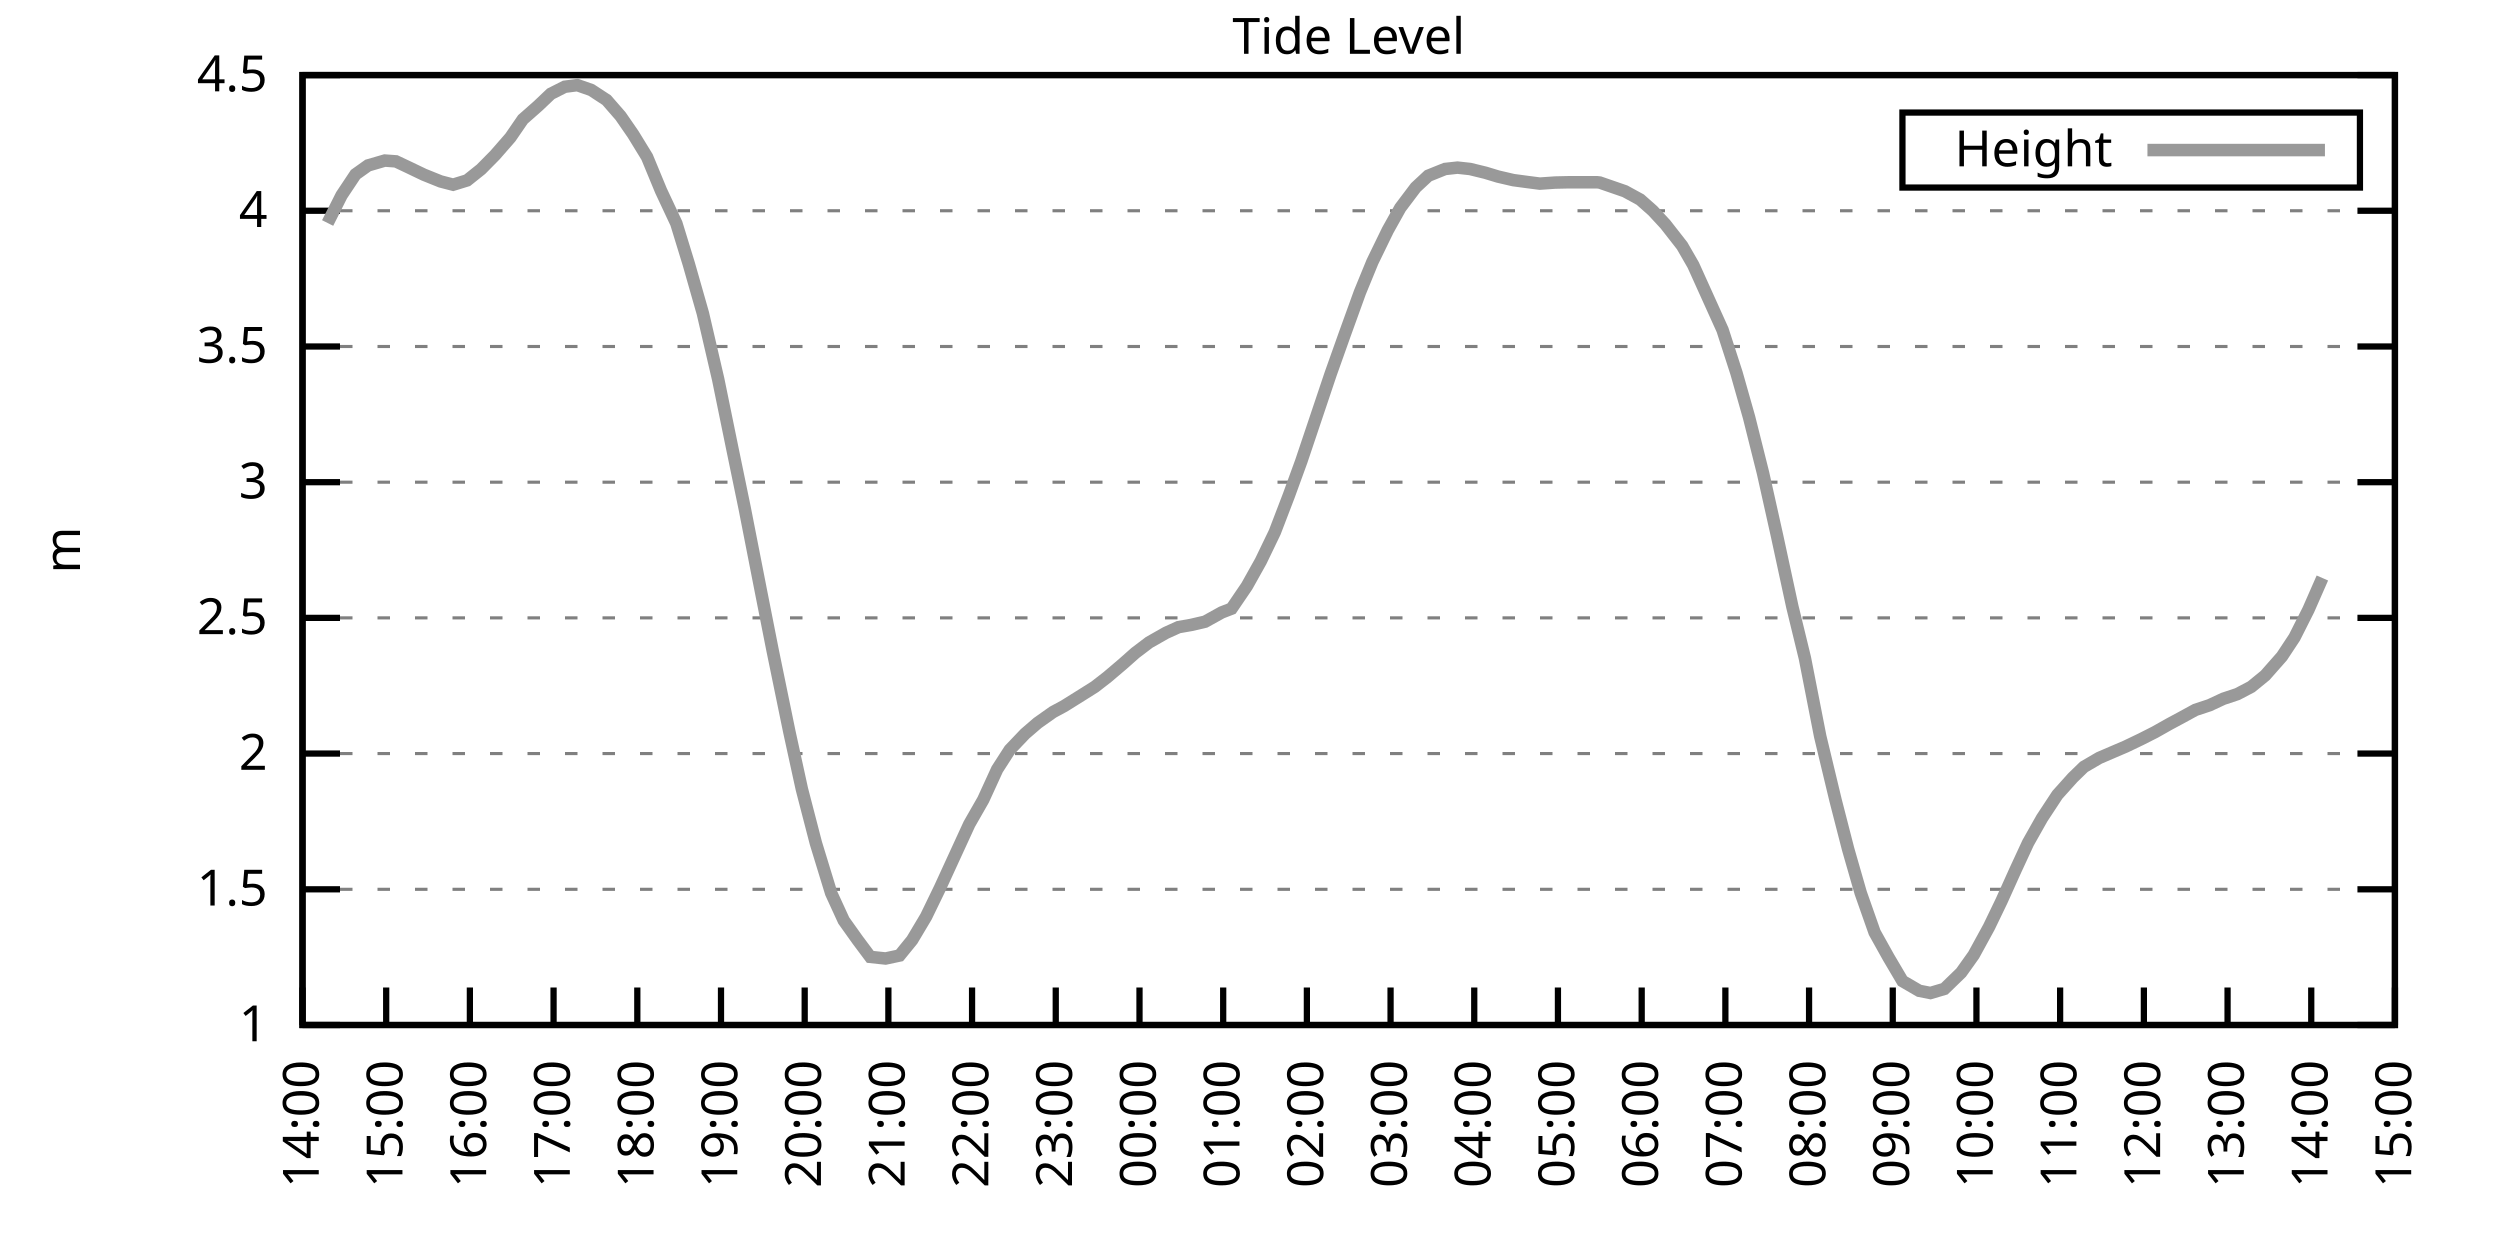
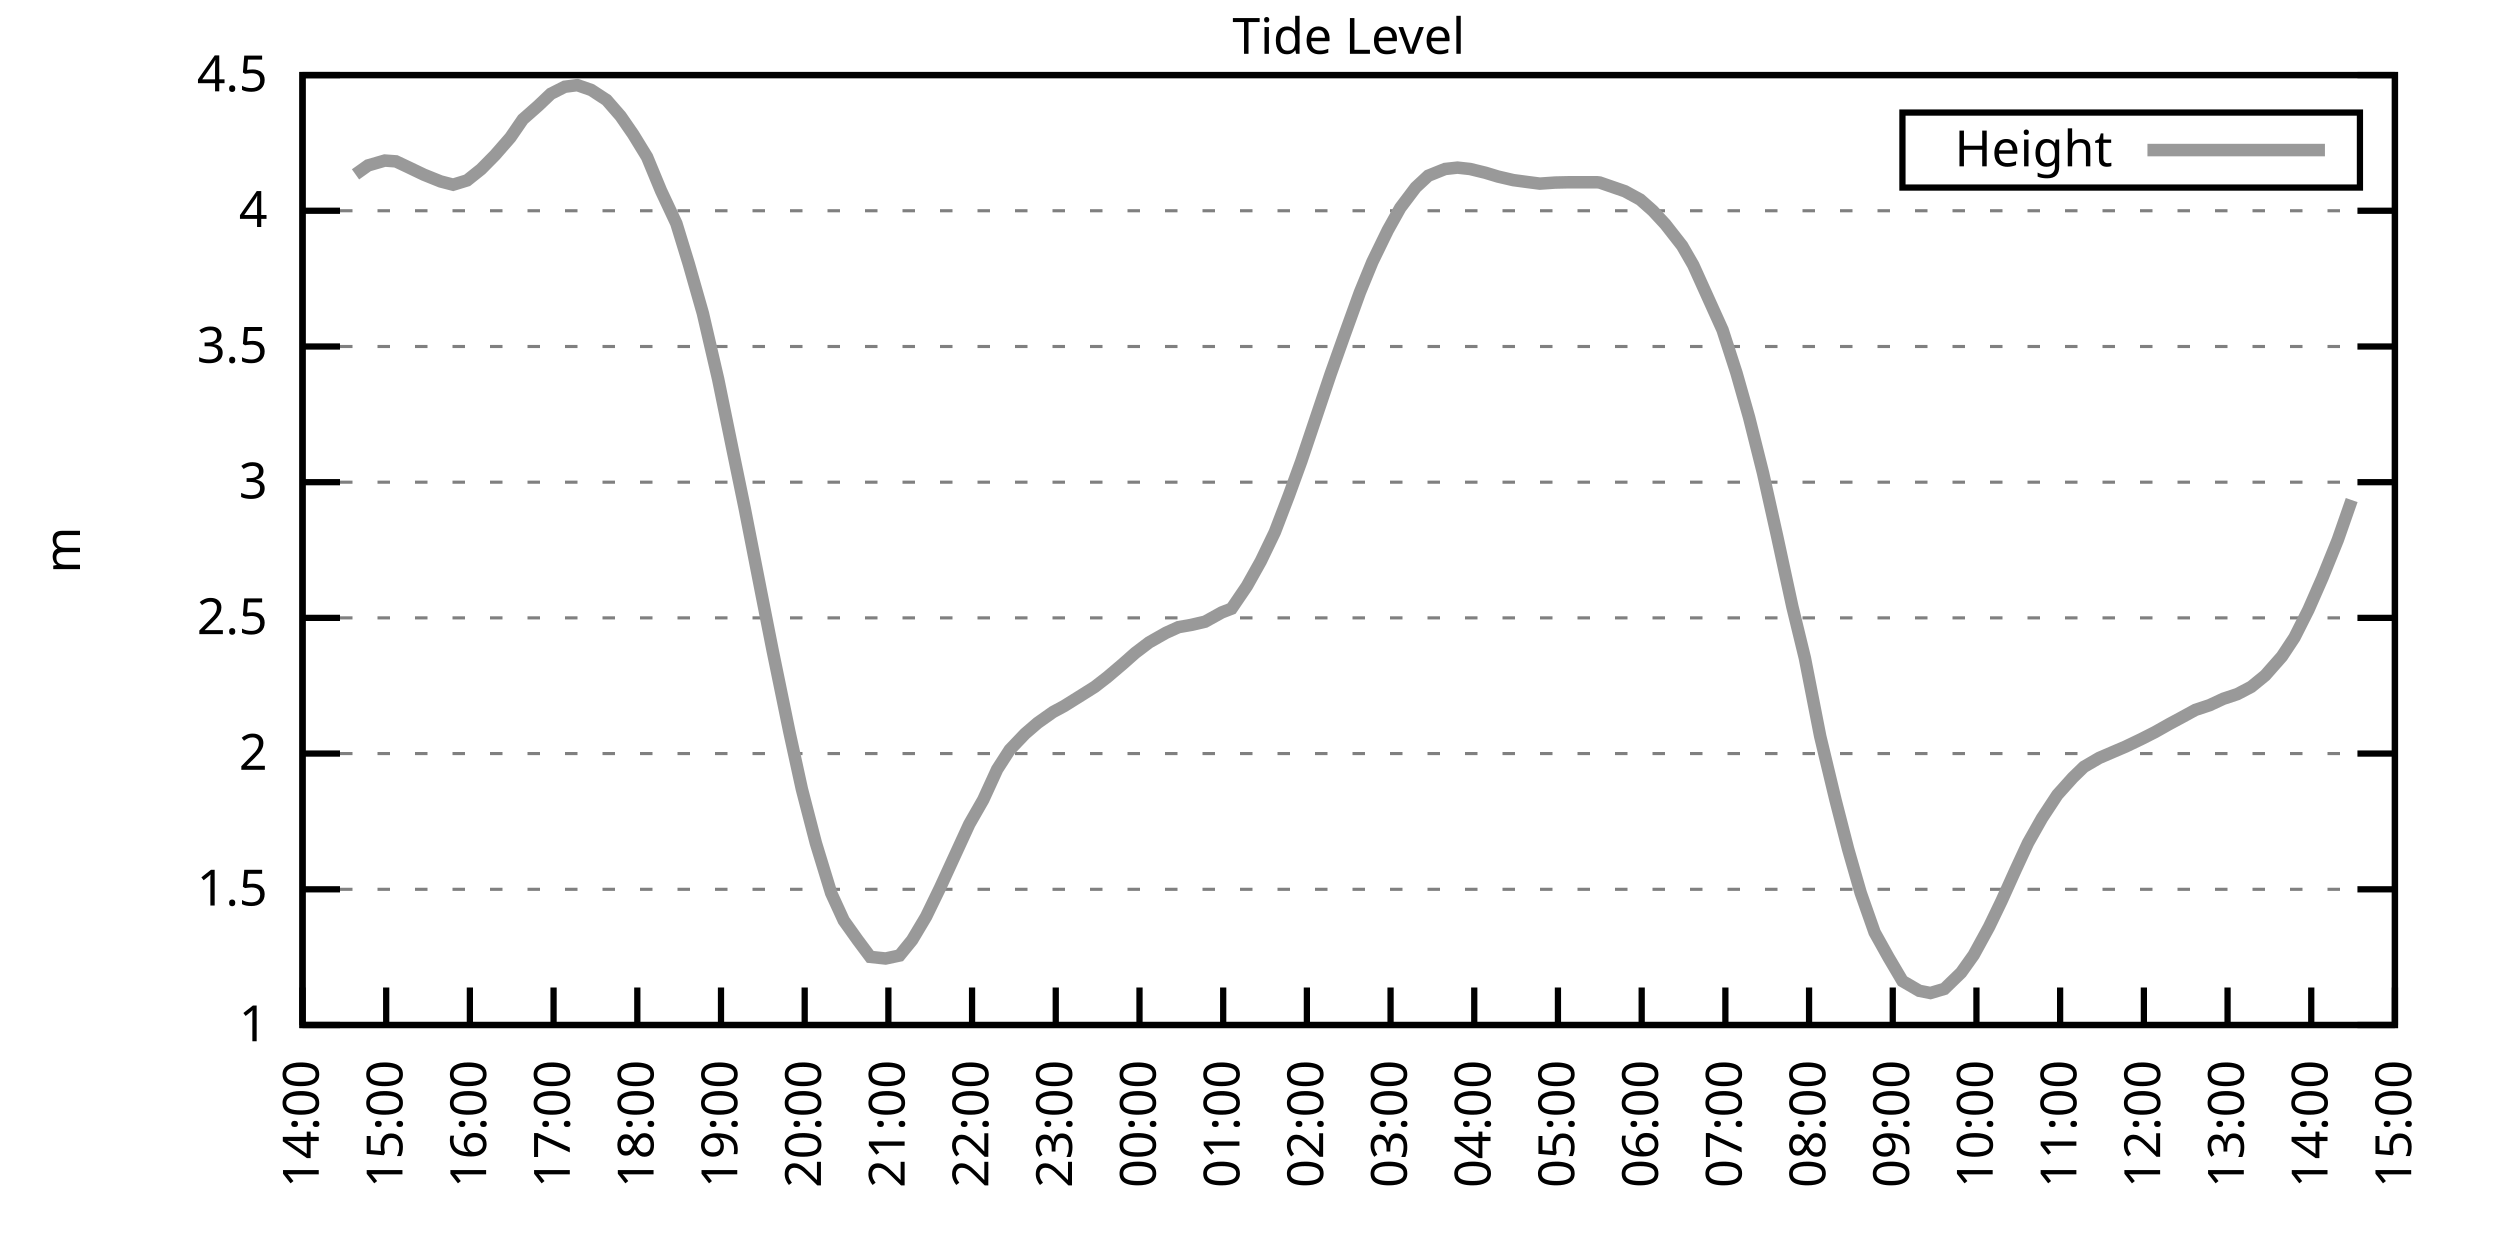
<svg xmlns="http://www.w3.org/2000/svg" xmlns:xlink="http://www.w3.org/1999/xlink" width="400" height="200" viewBox="0 0 400 200">
  <g id="gnuplot_canvas">
    <rect x="0" y="0" width="400" height="200" fill="none" />
    <defs>
      <circle id="gpDot" r="0.5" stroke-width="0.5" stroke="currentColor" />
      <path id="gpPt0" stroke-width="0.333" stroke="currentColor" d="M-1,0 h2 M0,-1 v2" />
      <path id="gpPt1" stroke-width="0.333" stroke="currentColor" d="M-1,-1 L1,1 M1,-1 L-1,1" />
      <path id="gpPt2" stroke-width="0.333" stroke="currentColor" d="M-1,0 L1,0 M0,-1 L0,1 M-1,-1 L1,1 M-1,1 L1,-1" />
      <rect id="gpPt3" stroke-width="0.333" stroke="currentColor" x="-1" y="-1" width="2" height="2" />
      <rect id="gpPt4" stroke-width="0.333" stroke="currentColor" fill="currentColor" x="-1" y="-1" width="2" height="2" />
      <circle id="gpPt5" stroke-width="0.333" stroke="currentColor" cx="0" cy="0" r="1" />
      <use xlink:href="#gpPt5" id="gpPt6" fill="currentColor" stroke="none" />
      <path id="gpPt7" stroke-width="0.333" stroke="currentColor" d="M0,-1.33 L-1.33,0.67 L1.33,0.67 z" />
      <use xlink:href="#gpPt7" id="gpPt8" fill="currentColor" stroke="none" />
      <use xlink:href="#gpPt7" id="gpPt9" stroke="currentColor" transform="rotate(180)" />
      <use xlink:href="#gpPt9" id="gpPt10" fill="currentColor" stroke="none" />
      <use xlink:href="#gpPt3" id="gpPt11" stroke="currentColor" transform="rotate(45)" />
      <use xlink:href="#gpPt11" id="gpPt12" fill="currentColor" stroke="none" />
      <path id="gpPt13" stroke-width="0.333" stroke="currentColor" d="M0,1.330 L1.265,0.411 L0.782,-1.067 L-0.782,-1.076 L-1.265,0.411 z" />
      <use xlink:href="#gpPt13" id="gpPt14" fill="currentColor" stroke="none" />
      <filter id="textbox" filterUnits="objectBoundingBox" x="0" y="0" height="1" width="1">
        <feFlood flood-color="white" flood-opacity="1" result="bgnd" />
        <feComposite in="SourceGraphic" in2="bgnd" operator="atop" />
      </filter>
      <filter id="greybox" filterUnits="objectBoundingBox" x="0" y="0" height="1" width="1">
        <feFlood flood-color="lightgrey" flood-opacity="1" result="grey" />
        <feComposite in="SourceGraphic" in2="grey" operator="atop" />
      </filter>
    </defs>
    <g fill="none" color="white" stroke="currentColor" stroke-width="1.00" stroke-linecap="butt" stroke-linejoin="miter">
</g>
    <g fill="none" color="black" stroke="currentColor" stroke-width="1.00" stroke-linecap="butt" stroke-linejoin="miter">
      <g stroke="none" shape-rendering="crispEdges">
        <polygon fill="rgb(255, 255, 255)" points="48.40,164.00 383.18,164.00 383.18,12.02 48.40,12.02 " />
      </g>
    </g>
    <g fill="none" color="black" stroke="currentColor" stroke-width="1.00" stroke-linecap="butt" stroke-linejoin="miter">
</g>
    <g fill="none" color="black" stroke="black" stroke-width="0.50" stroke-linecap="butt" stroke-linejoin="miter">
</g>
    <g fill="none" color="gray" stroke="currentColor" stroke-width="0.50" stroke-linecap="butt" stroke-linejoin="miter">
      <path stroke="gray" stroke-dasharray="2,4" class="gridline" d="M48.40,164.00 L383.19,164.00  " />
    </g>
    <g fill="none" color="gray" stroke="gray" stroke-width="1.00" stroke-linecap="butt" stroke-linejoin="miter">
</g>
    <g fill="none" color="black" stroke="currentColor" stroke-width="1.00" stroke-linecap="butt" stroke-linejoin="miter">
      <path stroke="black" d="M48.40,164.00 L54.40,164.00 M383.19,164.00 L377.19,164.00  " />
      <g transform="translate(42.80,166.60)" stroke="none" fill="black" font-family="Sans" font-size="8.00" text-anchor="end">
        <text>
          <tspan font-family="Sans"> 1</tspan>
        </text>
      </g>
    </g>
    <g fill="none" color="black" stroke="currentColor" stroke-width="1.00" stroke-linecap="butt" stroke-linejoin="miter">
</g>
    <g fill="none" color="black" stroke="black" stroke-width="0.50" stroke-linecap="butt" stroke-linejoin="miter">
</g>
    <g fill="none" color="gray" stroke="currentColor" stroke-width="0.50" stroke-linecap="butt" stroke-linejoin="miter">
      <path stroke="gray" stroke-dasharray="2,4" class="gridline" d="M48.40,142.29 L383.19,142.29  " />
    </g>
    <g fill="none" color="gray" stroke="gray" stroke-width="1.00" stroke-linecap="butt" stroke-linejoin="miter">
</g>
    <g fill="none" color="black" stroke="currentColor" stroke-width="1.00" stroke-linecap="butt" stroke-linejoin="miter">
      <path stroke="black" d="M48.40,142.29 L54.40,142.29 M383.19,142.29 L377.19,142.29  " />
      <g transform="translate(42.80,144.89)" stroke="none" fill="black" font-family="Sans" font-size="8.00" text-anchor="end">
        <text>
          <tspan font-family="Sans"> 1.5</tspan>
        </text>
      </g>
    </g>
    <g fill="none" color="black" stroke="currentColor" stroke-width="1.00" stroke-linecap="butt" stroke-linejoin="miter">
</g>
    <g fill="none" color="black" stroke="black" stroke-width="0.50" stroke-linecap="butt" stroke-linejoin="miter">
</g>
    <g fill="none" color="gray" stroke="currentColor" stroke-width="0.50" stroke-linecap="butt" stroke-linejoin="miter">
      <path stroke="gray" stroke-dasharray="2,4" class="gridline" d="M48.40,120.57 L383.19,120.57  " />
    </g>
    <g fill="none" color="gray" stroke="gray" stroke-width="1.00" stroke-linecap="butt" stroke-linejoin="miter">
</g>
    <g fill="none" color="black" stroke="currentColor" stroke-width="1.00" stroke-linecap="butt" stroke-linejoin="miter">
      <path stroke="black" d="M48.40,120.57 L54.40,120.57 M383.19,120.57 L377.19,120.57  " />
      <g transform="translate(42.80,123.17)" stroke="none" fill="black" font-family="Sans" font-size="8.00" text-anchor="end">
        <text>
          <tspan font-family="Sans"> 2</tspan>
        </text>
      </g>
    </g>
    <g fill="none" color="black" stroke="currentColor" stroke-width="1.00" stroke-linecap="butt" stroke-linejoin="miter">
</g>
    <g fill="none" color="black" stroke="black" stroke-width="0.50" stroke-linecap="butt" stroke-linejoin="miter">
</g>
    <g fill="none" color="gray" stroke="currentColor" stroke-width="0.50" stroke-linecap="butt" stroke-linejoin="miter">
      <path stroke="gray" stroke-dasharray="2,4" class="gridline" d="M48.40,98.86 L383.19,98.86  " />
    </g>
    <g fill="none" color="gray" stroke="gray" stroke-width="1.00" stroke-linecap="butt" stroke-linejoin="miter">
</g>
    <g fill="none" color="black" stroke="currentColor" stroke-width="1.00" stroke-linecap="butt" stroke-linejoin="miter">
      <path stroke="black" d="M48.40,98.86 L54.40,98.86 M383.19,98.86 L377.19,98.86  " />
      <g transform="translate(42.80,101.46)" stroke="none" fill="black" font-family="Sans" font-size="8.00" text-anchor="end">
        <text>
          <tspan font-family="Sans"> 2.5</tspan>
        </text>
      </g>
    </g>
    <g fill="none" color="black" stroke="currentColor" stroke-width="1.00" stroke-linecap="butt" stroke-linejoin="miter">
</g>
    <g fill="none" color="black" stroke="black" stroke-width="0.50" stroke-linecap="butt" stroke-linejoin="miter">
</g>
    <g fill="none" color="gray" stroke="currentColor" stroke-width="0.50" stroke-linecap="butt" stroke-linejoin="miter">
      <path stroke="gray" stroke-dasharray="2,4" class="gridline" d="M48.40,77.15 L383.19,77.15  " />
    </g>
    <g fill="none" color="gray" stroke="gray" stroke-width="1.00" stroke-linecap="butt" stroke-linejoin="miter">
</g>
    <g fill="none" color="black" stroke="currentColor" stroke-width="1.00" stroke-linecap="butt" stroke-linejoin="miter">
      <path stroke="black" d="M48.40,77.15 L54.40,77.15 M383.19,77.15 L377.19,77.15  " />
      <g transform="translate(42.80,79.75)" stroke="none" fill="black" font-family="Sans" font-size="8.00" text-anchor="end">
        <text>
          <tspan font-family="Sans"> 3</tspan>
        </text>
      </g>
    </g>
    <g fill="none" color="black" stroke="currentColor" stroke-width="1.00" stroke-linecap="butt" stroke-linejoin="miter">
</g>
    <g fill="none" color="black" stroke="black" stroke-width="0.50" stroke-linecap="butt" stroke-linejoin="miter">
</g>
    <g fill="none" color="gray" stroke="currentColor" stroke-width="0.50" stroke-linecap="butt" stroke-linejoin="miter">
      <path stroke="gray" stroke-dasharray="2,4" class="gridline" d="M48.40,55.44 L383.19,55.44  " />
    </g>
    <g fill="none" color="gray" stroke="gray" stroke-width="1.00" stroke-linecap="butt" stroke-linejoin="miter">
</g>
    <g fill="none" color="black" stroke="currentColor" stroke-width="1.00" stroke-linecap="butt" stroke-linejoin="miter">
      <path stroke="black" d="M48.40,55.44 L54.40,55.44 M383.19,55.44 L377.19,55.44  " />
      <g transform="translate(42.80,58.04)" stroke="none" fill="black" font-family="Sans" font-size="8.00" text-anchor="end">
        <text>
          <tspan font-family="Sans"> 3.5</tspan>
        </text>
      </g>
    </g>
    <g fill="none" color="black" stroke="currentColor" stroke-width="1.00" stroke-linecap="butt" stroke-linejoin="miter">
</g>
    <g fill="none" color="black" stroke="black" stroke-width="0.50" stroke-linecap="butt" stroke-linejoin="miter">
</g>
    <g fill="none" color="gray" stroke="currentColor" stroke-width="0.50" stroke-linecap="butt" stroke-linejoin="miter">
      <path stroke="gray" stroke-dasharray="2,4" class="gridline" d="M48.40,33.72 L383.19,33.72  " />
    </g>
    <g fill="none" color="gray" stroke="gray" stroke-width="1.00" stroke-linecap="butt" stroke-linejoin="miter">
</g>
    <g fill="none" color="black" stroke="currentColor" stroke-width="1.00" stroke-linecap="butt" stroke-linejoin="miter">
      <path stroke="black" d="M48.40,33.72 L54.40,33.72 M383.19,33.72 L377.19,33.72  " />
      <g transform="translate(42.80,36.32)" stroke="none" fill="black" font-family="Sans" font-size="8.00" text-anchor="end">
        <text>
          <tspan font-family="Sans"> 4</tspan>
        </text>
      </g>
    </g>
    <g fill="none" color="black" stroke="currentColor" stroke-width="1.00" stroke-linecap="butt" stroke-linejoin="miter">
</g>
    <g fill="none" color="black" stroke="black" stroke-width="0.50" stroke-linecap="butt" stroke-linejoin="miter">
</g>
    <g fill="none" color="gray" stroke="currentColor" stroke-width="0.50" stroke-linecap="butt" stroke-linejoin="miter">
      <path stroke="gray" stroke-dasharray="2,4" class="gridline" d="M48.40,12.01 L383.19,12.01  " />
    </g>
    <g fill="none" color="gray" stroke="gray" stroke-width="1.00" stroke-linecap="butt" stroke-linejoin="miter">
</g>
    <g fill="none" color="black" stroke="currentColor" stroke-width="1.00" stroke-linecap="butt" stroke-linejoin="miter">
      <path stroke="black" d="M48.40,12.01 L54.40,12.01 M383.19,12.01 L377.19,12.01  " />
      <g transform="translate(42.80,14.61)" stroke="none" fill="black" font-family="Sans" font-size="8.00" text-anchor="end">
        <text>
          <tspan font-family="Sans"> 4.5</tspan>
        </text>
      </g>
    </g>
    <g fill="none" color="black" stroke="currentColor" stroke-width="1.00" stroke-linecap="butt" stroke-linejoin="miter">
      <path stroke="black" d="M48.40,164.00 L48.40,158.00  " />
      <g transform="translate(51.00,169.60) rotate(270.00)" stroke="none" fill="black" font-family="Sans" font-size="8.00" text-anchor="end">
        <text>
          <tspan font-family="Sans">14:00</tspan>
        </text>
      </g>
    </g>
    <g fill="none" color="black" stroke="currentColor" stroke-width="1.00" stroke-linecap="butt" stroke-linejoin="miter">
      <path stroke="black" d="M61.79,164.00 L61.79,158.00  " />
      <g transform="translate(64.39,169.60) rotate(270.00)" stroke="none" fill="black" font-family="Sans" font-size="8.00" text-anchor="end">
        <text>
          <tspan font-family="Sans">15:00</tspan>
        </text>
      </g>
    </g>
    <g fill="none" color="black" stroke="currentColor" stroke-width="1.00" stroke-linecap="butt" stroke-linejoin="miter">
      <path stroke="black" d="M75.18,164.00 L75.18,158.00  " />
      <g transform="translate(77.78,169.60) rotate(270.00)" stroke="none" fill="black" font-family="Sans" font-size="8.00" text-anchor="end">
        <text>
          <tspan font-family="Sans">16:00</tspan>
        </text>
      </g>
    </g>
    <g fill="none" color="black" stroke="currentColor" stroke-width="1.00" stroke-linecap="butt" stroke-linejoin="miter">
      <path stroke="black" d="M88.57,164.00 L88.57,158.00  " />
      <g transform="translate(91.17,169.60) rotate(270.00)" stroke="none" fill="black" font-family="Sans" font-size="8.00" text-anchor="end">
        <text>
          <tspan font-family="Sans">17:00</tspan>
        </text>
      </g>
    </g>
    <g fill="none" color="black" stroke="currentColor" stroke-width="1.00" stroke-linecap="butt" stroke-linejoin="miter">
      <path stroke="black" d="M101.97,164.00 L101.97,158.00  " />
      <g transform="translate(104.57,169.60) rotate(270.00)" stroke="none" fill="black" font-family="Sans" font-size="8.00" text-anchor="end">
        <text>
          <tspan font-family="Sans">18:00</tspan>
        </text>
      </g>
    </g>
    <g fill="none" color="black" stroke="currentColor" stroke-width="1.00" stroke-linecap="butt" stroke-linejoin="miter">
      <path stroke="black" d="M115.36,164.00 L115.36,158.00  " />
      <g transform="translate(117.96,169.60) rotate(270.00)" stroke="none" fill="black" font-family="Sans" font-size="8.00" text-anchor="end">
        <text>
          <tspan font-family="Sans">19:00</tspan>
        </text>
      </g>
    </g>
    <g fill="none" color="black" stroke="currentColor" stroke-width="1.00" stroke-linecap="butt" stroke-linejoin="miter">
      <path stroke="black" d="M128.75,164.00 L128.75,158.00  " />
      <g transform="translate(131.35,169.60) rotate(270.00)" stroke="none" fill="black" font-family="Sans" font-size="8.00" text-anchor="end">
        <text>
          <tspan font-family="Sans">20:00</tspan>
        </text>
      </g>
    </g>
    <g fill="none" color="black" stroke="currentColor" stroke-width="1.00" stroke-linecap="butt" stroke-linejoin="miter">
      <path stroke="black" d="M142.14,164.00 L142.14,158.00  " />
      <g transform="translate(144.74,169.60) rotate(270.00)" stroke="none" fill="black" font-family="Sans" font-size="8.00" text-anchor="end">
        <text>
          <tspan font-family="Sans">21:00</tspan>
        </text>
      </g>
    </g>
    <g fill="none" color="black" stroke="currentColor" stroke-width="1.00" stroke-linecap="butt" stroke-linejoin="miter">
      <path stroke="black" d="M155.53,164.00 L155.53,158.00  " />
      <g transform="translate(158.13,169.60) rotate(270.00)" stroke="none" fill="black" font-family="Sans" font-size="8.00" text-anchor="end">
        <text>
          <tspan font-family="Sans">22:00</tspan>
        </text>
      </g>
    </g>
    <g fill="none" color="black" stroke="currentColor" stroke-width="1.00" stroke-linecap="butt" stroke-linejoin="miter">
      <path stroke="black" d="M168.92,164.00 L168.92,158.00  " />
      <g transform="translate(171.52,169.60) rotate(270.00)" stroke="none" fill="black" font-family="Sans" font-size="8.00" text-anchor="end">
        <text>
          <tspan font-family="Sans">23:00</tspan>
        </text>
      </g>
    </g>
    <g fill="none" color="black" stroke="currentColor" stroke-width="1.00" stroke-linecap="butt" stroke-linejoin="miter">
      <path stroke="black" d="M182.32,164.00 L182.32,158.00  " />
      <g transform="translate(184.92,169.60) rotate(270.00)" stroke="none" fill="black" font-family="Sans" font-size="8.00" text-anchor="end">
        <text>
          <tspan font-family="Sans">00:00</tspan>
        </text>
      </g>
    </g>
    <g fill="none" color="black" stroke="currentColor" stroke-width="1.00" stroke-linecap="butt" stroke-linejoin="miter">
      <path stroke="black" d="M195.71,164.00 L195.71,158.00  " />
      <g transform="translate(198.31,169.60) rotate(270.00)" stroke="none" fill="black" font-family="Sans" font-size="8.00" text-anchor="end">
        <text>
          <tspan font-family="Sans">01:00</tspan>
        </text>
      </g>
    </g>
    <g fill="none" color="black" stroke="currentColor" stroke-width="1.00" stroke-linecap="butt" stroke-linejoin="miter">
      <path stroke="black" d="M209.10,164.00 L209.10,158.00  " />
      <g transform="translate(211.70,169.60) rotate(270.00)" stroke="none" fill="black" font-family="Sans" font-size="8.00" text-anchor="end">
        <text>
          <tspan font-family="Sans">02:00</tspan>
        </text>
      </g>
    </g>
    <g fill="none" color="black" stroke="currentColor" stroke-width="1.00" stroke-linecap="butt" stroke-linejoin="miter">
      <path stroke="black" d="M222.49,164.00 L222.49,158.00  " />
      <g transform="translate(225.09,169.60) rotate(270.00)" stroke="none" fill="black" font-family="Sans" font-size="8.00" text-anchor="end">
        <text>
          <tspan font-family="Sans">03:00</tspan>
        </text>
      </g>
    </g>
    <g fill="none" color="black" stroke="currentColor" stroke-width="1.00" stroke-linecap="butt" stroke-linejoin="miter">
      <path stroke="black" d="M235.88,164.00 L235.88,158.00  " />
      <g transform="translate(238.48,169.60) rotate(270.00)" stroke="none" fill="black" font-family="Sans" font-size="8.00" text-anchor="end">
        <text>
          <tspan font-family="Sans">04:00</tspan>
        </text>
      </g>
    </g>
    <g fill="none" color="black" stroke="currentColor" stroke-width="1.00" stroke-linecap="butt" stroke-linejoin="miter">
      <path stroke="black" d="M249.27,164.00 L249.27,158.00  " />
      <g transform="translate(251.87,169.60) rotate(270.00)" stroke="none" fill="black" font-family="Sans" font-size="8.00" text-anchor="end">
        <text>
          <tspan font-family="Sans">05:00</tspan>
        </text>
      </g>
    </g>
    <g fill="none" color="black" stroke="currentColor" stroke-width="1.00" stroke-linecap="butt" stroke-linejoin="miter">
      <path stroke="black" d="M262.67,164.00 L262.67,158.00  " />
      <g transform="translate(265.27,169.60) rotate(270.00)" stroke="none" fill="black" font-family="Sans" font-size="8.00" text-anchor="end">
        <text>
          <tspan font-family="Sans">06:00</tspan>
        </text>
      </g>
    </g>
    <g fill="none" color="black" stroke="currentColor" stroke-width="1.00" stroke-linecap="butt" stroke-linejoin="miter">
      <path stroke="black" d="M276.06,164.00 L276.06,158.00  " />
      <g transform="translate(278.66,169.60) rotate(270.00)" stroke="none" fill="black" font-family="Sans" font-size="8.00" text-anchor="end">
        <text>
          <tspan font-family="Sans">07:00</tspan>
        </text>
      </g>
    </g>
    <g fill="none" color="black" stroke="currentColor" stroke-width="1.00" stroke-linecap="butt" stroke-linejoin="miter">
      <path stroke="black" d="M289.45,164.00 L289.45,158.00  " />
      <g transform="translate(292.05,169.60) rotate(270.00)" stroke="none" fill="black" font-family="Sans" font-size="8.00" text-anchor="end">
        <text>
          <tspan font-family="Sans">08:00</tspan>
        </text>
      </g>
    </g>
    <g fill="none" color="black" stroke="currentColor" stroke-width="1.00" stroke-linecap="butt" stroke-linejoin="miter">
      <path stroke="black" d="M302.84,164.00 L302.84,158.00  " />
      <g transform="translate(305.44,169.60) rotate(270.00)" stroke="none" fill="black" font-family="Sans" font-size="8.00" text-anchor="end">
        <text>
          <tspan font-family="Sans">09:00</tspan>
        </text>
      </g>
    </g>
    <g fill="none" color="black" stroke="currentColor" stroke-width="1.00" stroke-linecap="butt" stroke-linejoin="miter">
      <path stroke="black" d="M316.23,164.00 L316.23,158.00  " />
      <g transform="translate(318.83,169.60) rotate(270.00)" stroke="none" fill="black" font-family="Sans" font-size="8.00" text-anchor="end">
        <text>
          <tspan font-family="Sans">10:00</tspan>
        </text>
      </g>
    </g>
    <g fill="none" color="black" stroke="currentColor" stroke-width="1.00" stroke-linecap="butt" stroke-linejoin="miter">
      <path stroke="black" d="M329.62,164.00 L329.62,158.00  " />
      <g transform="translate(332.22,169.60) rotate(270.00)" stroke="none" fill="black" font-family="Sans" font-size="8.00" text-anchor="end">
        <text>
          <tspan font-family="Sans">11:00</tspan>
        </text>
      </g>
    </g>
    <g fill="none" color="black" stroke="currentColor" stroke-width="1.00" stroke-linecap="butt" stroke-linejoin="miter">
      <path stroke="black" d="M343.02,164.00 L343.02,158.00  " />
      <g transform="translate(345.62,169.60) rotate(270.00)" stroke="none" fill="black" font-family="Sans" font-size="8.00" text-anchor="end">
        <text>
          <tspan font-family="Sans">12:00</tspan>
        </text>
      </g>
    </g>
    <g fill="none" color="black" stroke="currentColor" stroke-width="1.00" stroke-linecap="butt" stroke-linejoin="miter">
      <path stroke="black" d="M356.41,164.00 L356.41,158.00  " />
      <g transform="translate(359.01,169.60) rotate(270.00)" stroke="none" fill="black" font-family="Sans" font-size="8.00" text-anchor="end">
        <text>
          <tspan font-family="Sans">13:00</tspan>
        </text>
      </g>
    </g>
    <g fill="none" color="black" stroke="currentColor" stroke-width="1.00" stroke-linecap="butt" stroke-linejoin="miter">
      <path stroke="black" d="M369.80,164.00 L369.80,158.00  " />
      <g transform="translate(372.40,169.60) rotate(270.00)" stroke="none" fill="black" font-family="Sans" font-size="8.00" text-anchor="end">
        <text>
          <tspan font-family="Sans">14:00</tspan>
        </text>
      </g>
    </g>
    <g fill="none" color="black" stroke="currentColor" stroke-width="1.00" stroke-linecap="butt" stroke-linejoin="miter">
      <path stroke="black" d="M383.19,164.00 L383.19,158.00  " />
      <g transform="translate(385.79,169.60) rotate(270.00)" stroke="none" fill="black" font-family="Sans" font-size="8.00" text-anchor="end">
        <text>
          <tspan font-family="Sans">15:00</tspan>
        </text>
      </g>
    </g>
    <g fill="none" color="black" stroke="currentColor" stroke-width="1.00" stroke-linecap="butt" stroke-linejoin="miter">
</g>
    <g fill="none" color="black" stroke="currentColor" stroke-width="1.00" stroke-linecap="butt" stroke-linejoin="miter">
      <path stroke="black" d="M48.40,12.01 L48.40,164.00 L383.19,164.00 L383.19,12.01 L48.40,12.01 Z  " />
    </g>
    <g fill="none" color="black" stroke="currentColor" stroke-width="1.00" stroke-linecap="butt" stroke-linejoin="miter">
</g>
    <g fill="none" color="black" stroke="currentColor" stroke-width="1.00" stroke-linecap="butt" stroke-linejoin="miter">
      <path stroke="black" d="M304.39,30.01 L304.39,18.01 L377.59,18.01 L377.59,30.01 L304.39,30.01 Z  " />
    </g>
    <g id="Tide_level_plot_1">
      <g fill="none" color="white" stroke="black" stroke-width="2.00" stroke-linecap="butt" stroke-linejoin="miter">
</g>
      <g fill="none" color="black" stroke="currentColor" stroke-width="2.00" stroke-linecap="butt" stroke-linejoin="miter">
        <g transform="translate(337.99,26.61)" stroke="none" fill="black" font-family="Sans" font-size="8.00" text-anchor="end">
          <text>
            <tspan font-family="Sans">Height</tspan>
          </text>
        </g>
      </g>
      <g fill="none" color="black" stroke="currentColor" stroke-width="2.00" stroke-linecap="butt" stroke-linejoin="miter">
-         <path stroke="rgb(153, 153, 153)" d="M343.59,24.01 L371.99,24.01 M52.42,35.68 L54.65,31.25 L56.88,27.90 L58.89,26.47 L61.57,25.69 L63.35,25.82   L65.36,26.77 L67.82,27.95 L70.50,29.03 L72.50,29.55 L74.74,28.86 L76.97,27.08 L79.20,24.82 L81.66,22.00   L83.66,19.09 L86.12,16.92 L88.13,15.01 L90.36,13.88 L92.37,13.62 L94.60,14.40 L97.06,16.01 L99.29,18.57   L101.30,21.48 L103.53,25.12 L105.76,30.51 L108.22,35.76 L110.22,42.28 L112.46,50.14 L114.91,60.69 L117.14,71.59   L119.15,81.32 L121.83,95.00 L123.62,104.07 L126.29,117.06 L128.30,126.26 L130.54,134.90 L132.99,142.90 L135.00,147.28   L137.23,150.41 L139.24,153.10 L141.69,153.36 L143.93,152.88 L145.94,150.41 L148.17,146.67 L150.40,142.07 L152.63,137.21   L155.09,131.86 L157.32,127.96 L159.55,123.09 L161.56,119.97 L164.01,117.40 L166.02,115.67 L168.48,113.93 L170.26,112.97   L173.17,111.15 L175.17,109.89 L177.18,108.33 L179.64,106.24 L181.65,104.46 L183.88,102.77 L186.56,101.25 L188.57,100.34   L190.57,99.99 L192.81,99.47 L195.48,97.99 L197.05,97.38 L199.50,93.78 L201.73,89.79 L203.97,85.14 L206.20,79.32   L208.21,73.80 L210.66,66.51 L212.89,59.87 L215.13,53.57 L217.58,46.79 L219.59,41.89 L222.04,36.85 L224.05,33.25   L226.51,29.99 L228.52,28.12 L231.20,27.04 L233.20,26.82 L235.21,27.04 L237.67,27.64 L239.68,28.25 L242.13,28.82   L244.36,29.12 L246.37,29.38 L248.83,29.21 L251.06,29.16 L253.07,29.16 L255.52,29.16 L255.97,29.21 L259.99,30.60   L262.44,31.94 L264.45,33.72 L266.46,35.89 L269.14,39.32 L270.92,42.41 L275.61,52.79 L277.84,59.69 L279.85,66.77   L282.08,75.67 L284.32,85.70 L286.77,97.04 L288.78,105.29 L291.23,117.80 L293.69,128.04 L295.70,135.86 L297.71,142.85   L299.94,149.19 L302.17,153.19 L304.40,156.97 L307.08,158.53 L308.87,158.88 L311.10,158.22 L313.78,155.62 L315.79,152.80   L318.24,148.32 L320.25,144.15 L322.48,139.20 L324.49,134.86 L326.72,130.91 L329.18,127.17 L331.63,124.44 L333.42,122.70   L335.87,121.27 L338.10,120.31 L340.11,119.45 L342.57,118.27 L344.80,117.14 L347.03,115.88 L349.04,114.80 L351.27,113.58   L353.51,112.84 L355.74,111.80 L357.97,111.06 L360.20,109.89 L362.43,108.07 L365.11,105.03 L367.12,101.99 L369.35,97.56   L371.58,92.48  " />
+         <path stroke="rgb(153, 153, 153)" d="M343.59,24.01 L371.99,24.01 M56.88,27.90 L58.89,26.47 L61.57,25.69 L63.35,25.82 L65.36,26.77 L67.82,27.95   L70.50,29.03 L72.50,29.55 L74.74,28.86 L76.97,27.08 L79.20,24.82 L81.66,22.00 L83.66,19.09 L86.12,16.92   L88.13,15.01 L90.36,13.88 L92.37,13.62 L94.60,14.40 L97.06,16.01 L99.29,18.57 L101.30,21.48 L103.53,25.12   L105.76,30.51 L108.22,35.76 L110.22,42.28 L112.46,50.14 L114.91,60.69 L117.14,71.59 L119.15,81.32 L121.83,95.00   L123.62,104.07 L126.29,117.06 L128.30,126.26 L130.54,134.90 L132.99,142.90 L135.00,147.28 L137.23,150.41 L139.24,153.10   L141.69,153.36 L143.93,152.88 L145.94,150.41 L148.17,146.67 L150.40,142.07 L152.63,137.21 L155.09,131.86 L157.32,127.96   L159.55,123.09 L161.56,119.97 L164.01,117.40 L166.02,115.67 L168.48,113.93 L170.26,112.97 L173.17,111.15 L175.17,109.89   L177.18,108.33 L179.64,106.24 L181.65,104.46 L183.88,102.77 L186.56,101.25 L188.57,100.34 L190.57,99.99 L192.81,99.47   L195.48,97.99 L197.05,97.38 L199.50,93.78 L201.73,89.79 L203.97,85.14 L206.20,79.32 L208.21,73.80 L210.66,66.51   L212.89,59.87 L215.13,53.57 L217.58,46.79 L219.59,41.89 L222.04,36.85 L224.05,33.25 L226.51,29.99 L228.52,28.12   L231.20,27.04 L233.20,26.82 L235.21,27.04 L237.67,27.64 L239.68,28.25 L242.13,28.82 L244.36,29.12 L246.37,29.38   L248.83,29.21 L251.06,29.16 L253.07,29.16 L255.52,29.16 L255.97,29.21 L259.99,30.60 L262.44,31.94 L264.45,33.72   L266.46,35.89 L269.14,39.32 L270.92,42.41 L275.61,52.79 L277.84,59.69 L279.85,66.77 L282.08,75.67 L284.32,85.70   L286.77,97.04 L288.78,105.29 L291.23,117.80 L293.69,128.04 L295.70,135.86 L297.71,142.85 L299.94,149.19 L302.17,153.19   L304.40,156.97 L307.08,158.53 L308.87,158.88 L311.10,158.22 L313.78,155.62 L315.79,152.80 L318.24,148.32 L320.25,144.15   L322.48,139.20 L324.49,134.86 L326.72,130.91 L329.18,127.17 L331.63,124.44 L333.42,122.70 L335.87,121.27 L338.10,120.31   L340.11,119.45 L342.57,118.27 L344.80,117.14 L347.03,115.88 L349.04,114.80 L351.27,113.58 L353.51,112.84 L355.74,111.80   L357.97,111.06 L360.20,109.89 L362.43,108.07 L365.11,105.03 L367.12,101.99 L369.35,97.56 L371.58,92.48 L374.04,86.40   L376.27,80.01  " />
      </g>
    </g>
    <g fill="none" color="black" stroke="currentColor" stroke-width="2.00" stroke-linecap="butt" stroke-linejoin="miter">
</g>
    <g fill="none" color="black" stroke="black" stroke-width="1.00" stroke-linecap="butt" stroke-linejoin="miter">
</g>
    <g fill="none" color="black" stroke="currentColor" stroke-width="1.00" stroke-linecap="butt" stroke-linejoin="miter">
      <path stroke="black" d="M48.40,12.01 L48.40,164.00 L383.19,164.00 L383.19,12.01 L48.40,12.01 Z  " />
      <g transform="translate(12.80,88.01) rotate(270.00)" stroke="none" fill="black" font-family="Sans" font-size="8.00" text-anchor="middle">
        <text>
          <tspan font-family="Sans">m</tspan>
        </text>
      </g>
    </g>
    <g fill="none" color="black" stroke="currentColor" stroke-width="1.00" stroke-linecap="butt" stroke-linejoin="miter">
</g>
    <g fill="none" color="black" stroke="currentColor" stroke-width="1.00" stroke-linecap="butt" stroke-linejoin="miter">
      <g transform="translate(215.79,8.61)" stroke="none" fill="black" font-family="Sans" font-size="8.00" text-anchor="middle">
        <text>
          <tspan font-family="Sans">Tide Level</tspan>
        </text>
      </g>
    </g>
    <g fill="none" color="black" stroke="currentColor" stroke-width="1.00" stroke-linecap="butt" stroke-linejoin="miter">
</g>
  </g>
</svg>
